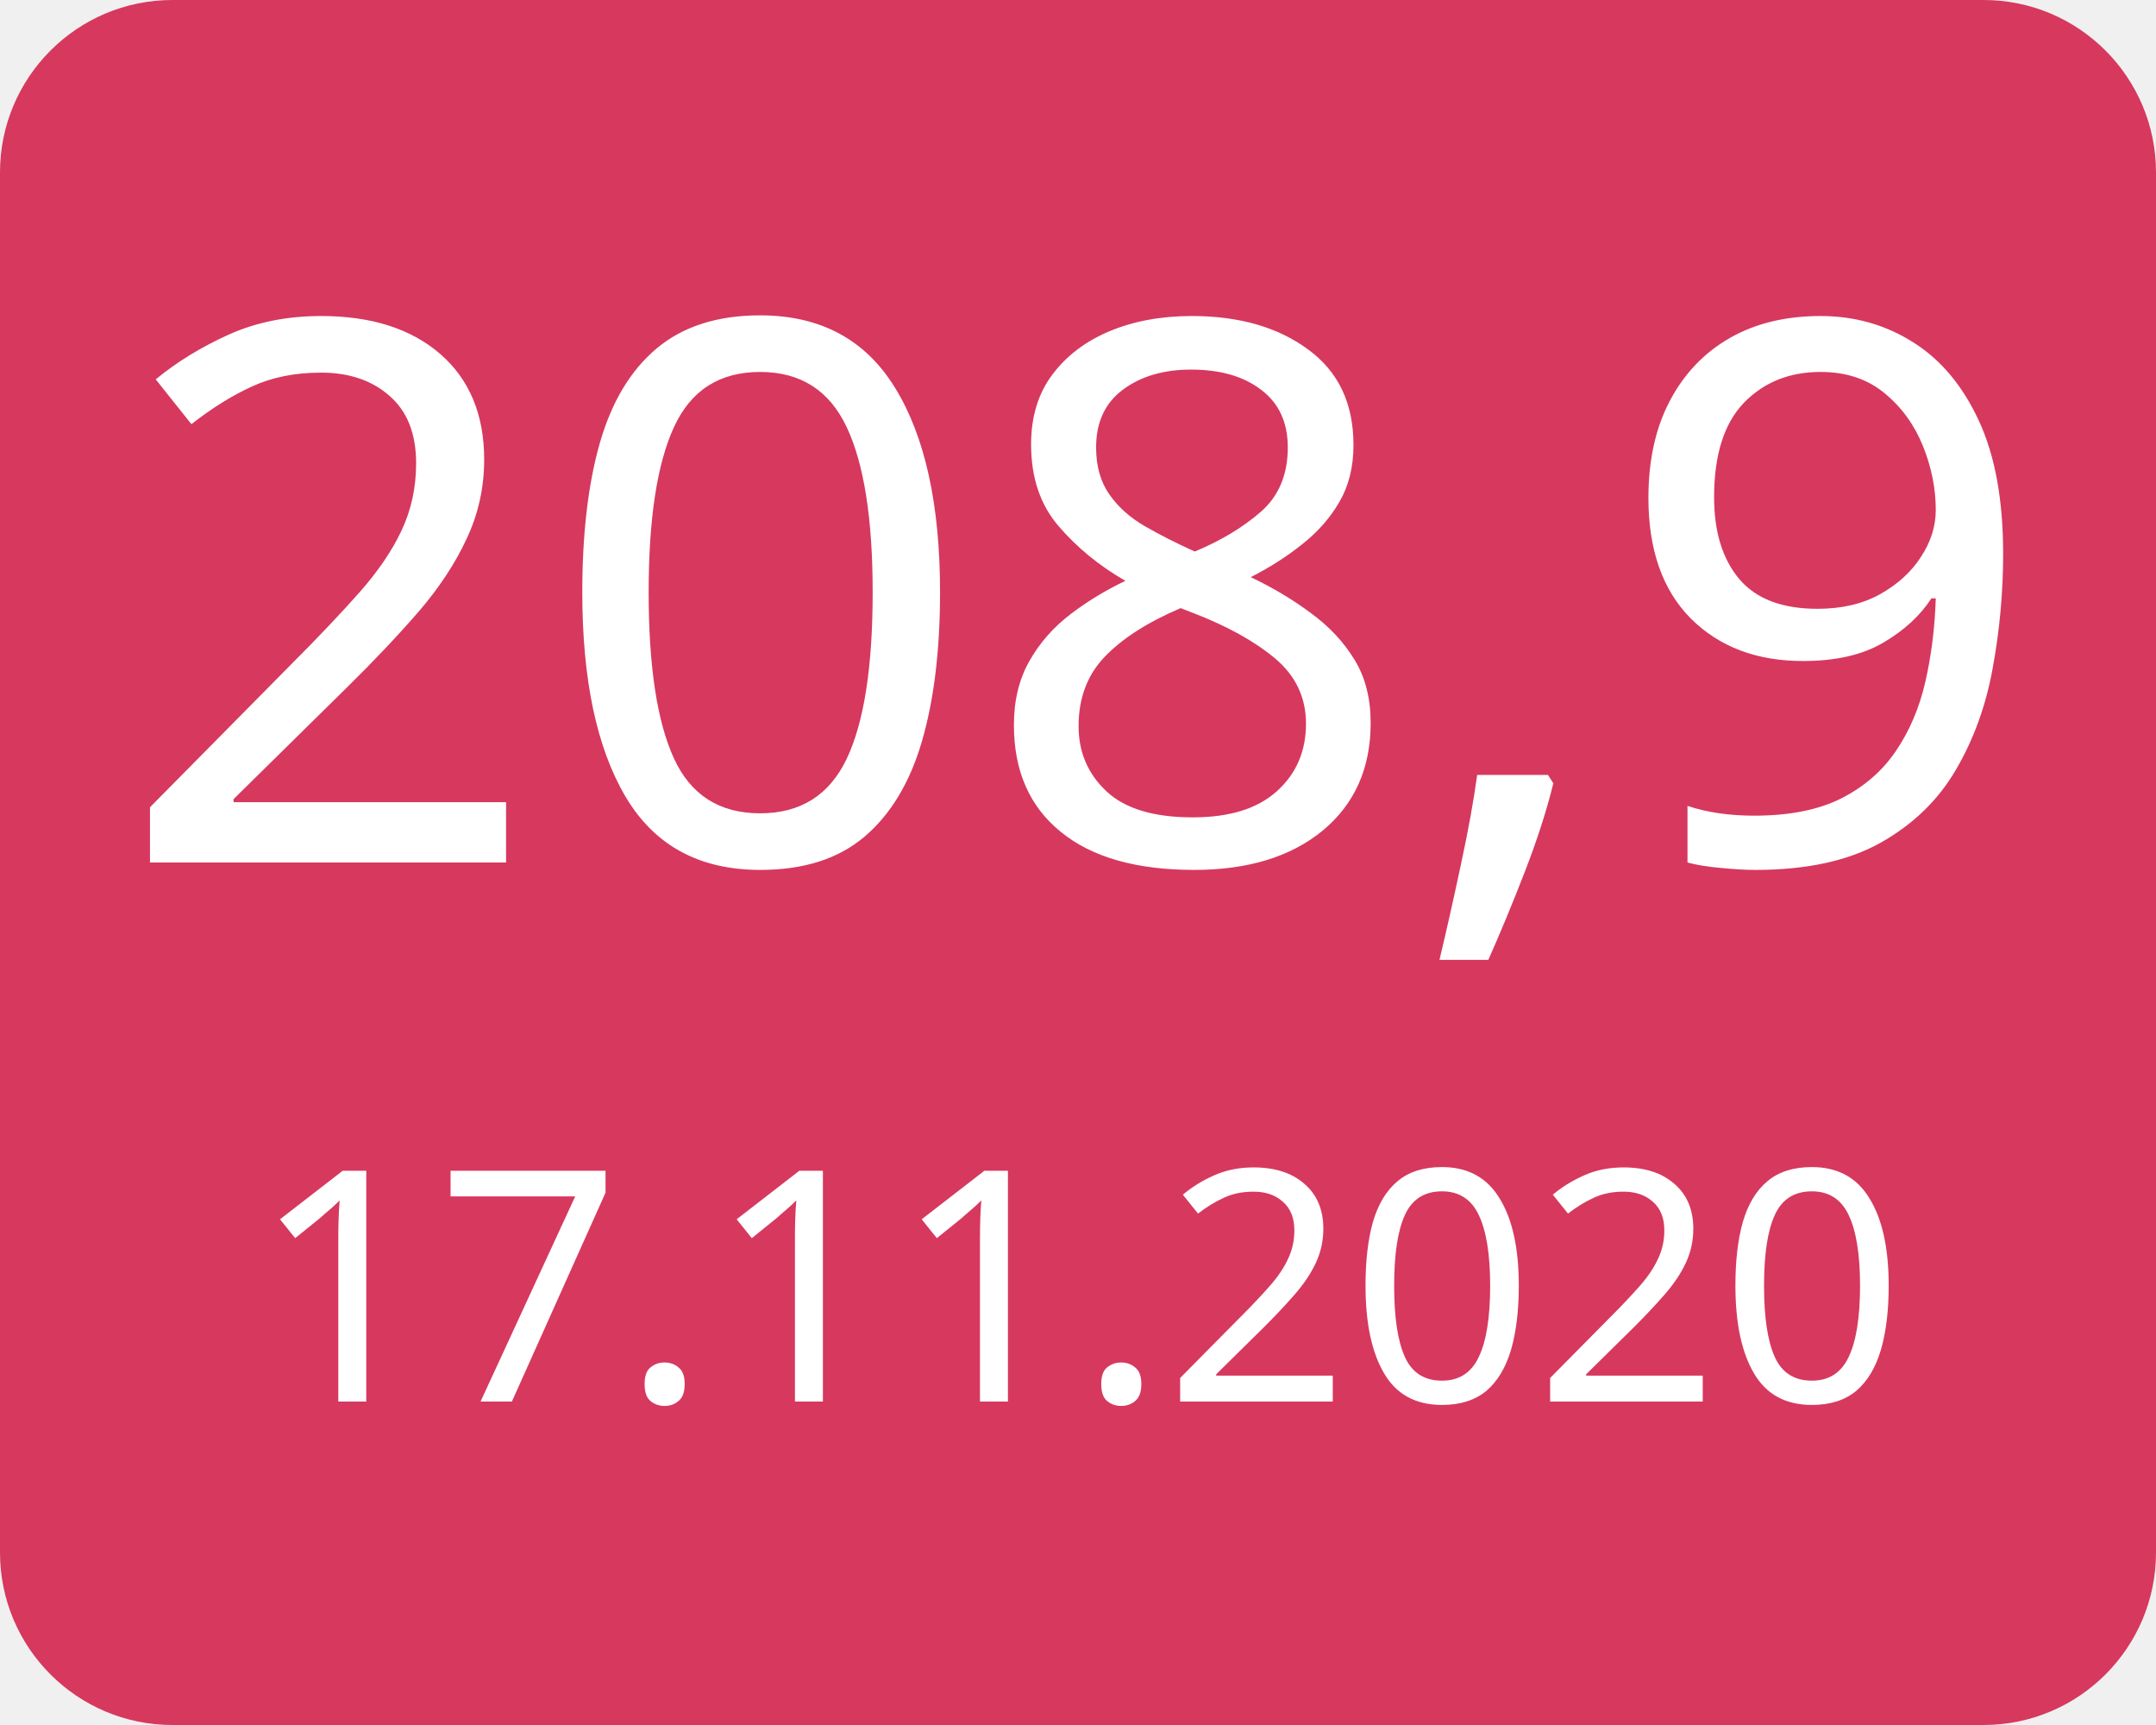
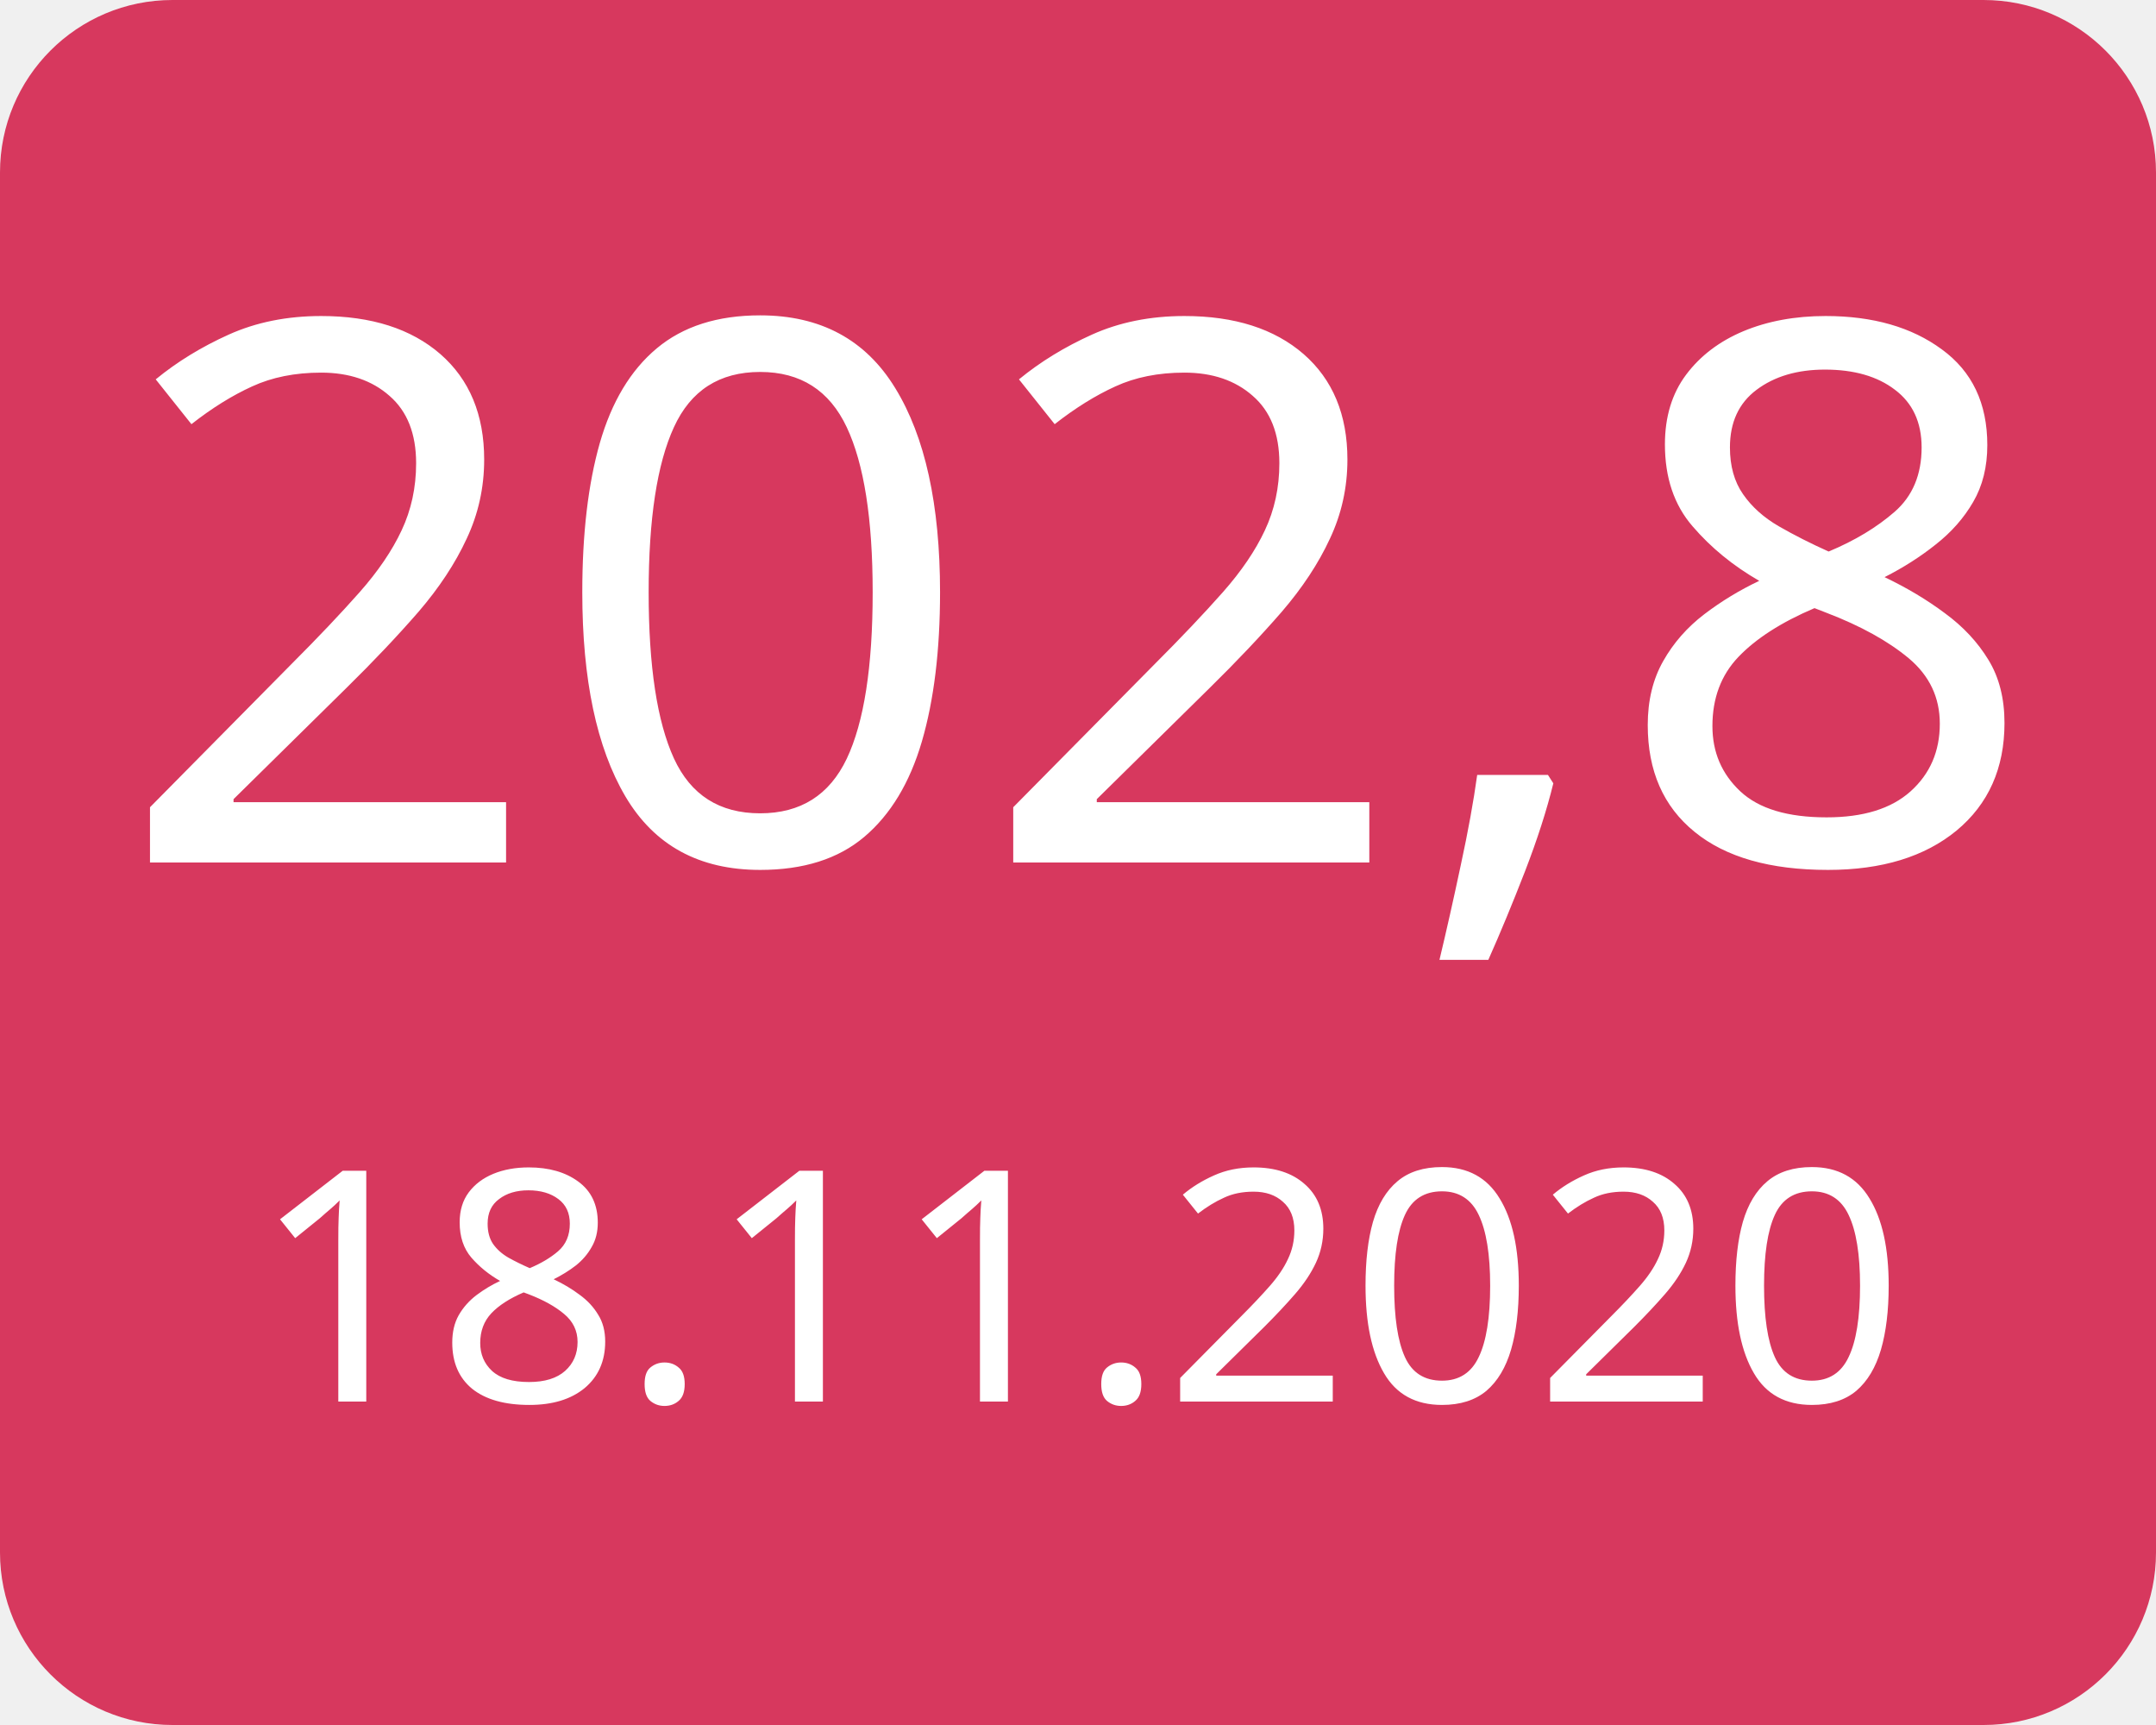
<svg xmlns="http://www.w3.org/2000/svg" width="100" height="80">
  <g>
    <rect x="0" y="0" width="100" height="80" fill="#d7385e" rx="8" ry="8" />
-     <text x="50" y="40" font-family="Verdana" text-anchor="middle" font-size="35" fill="white">208,9</text>
-     <text x="50" y="65" font-family="Verdana" text-anchor="middle" font-size="15" fill="white">17.11.2020</text>
+     <text x="50" y="40" font-family="Verdana" text-anchor="middle" font-size="35" fill="white">202,8</text>
+     <text x="50" y="65" font-family="Verdana" text-anchor="middle" font-size="15" fill="white">18.11.2020</text>
  </g>
</svg>
